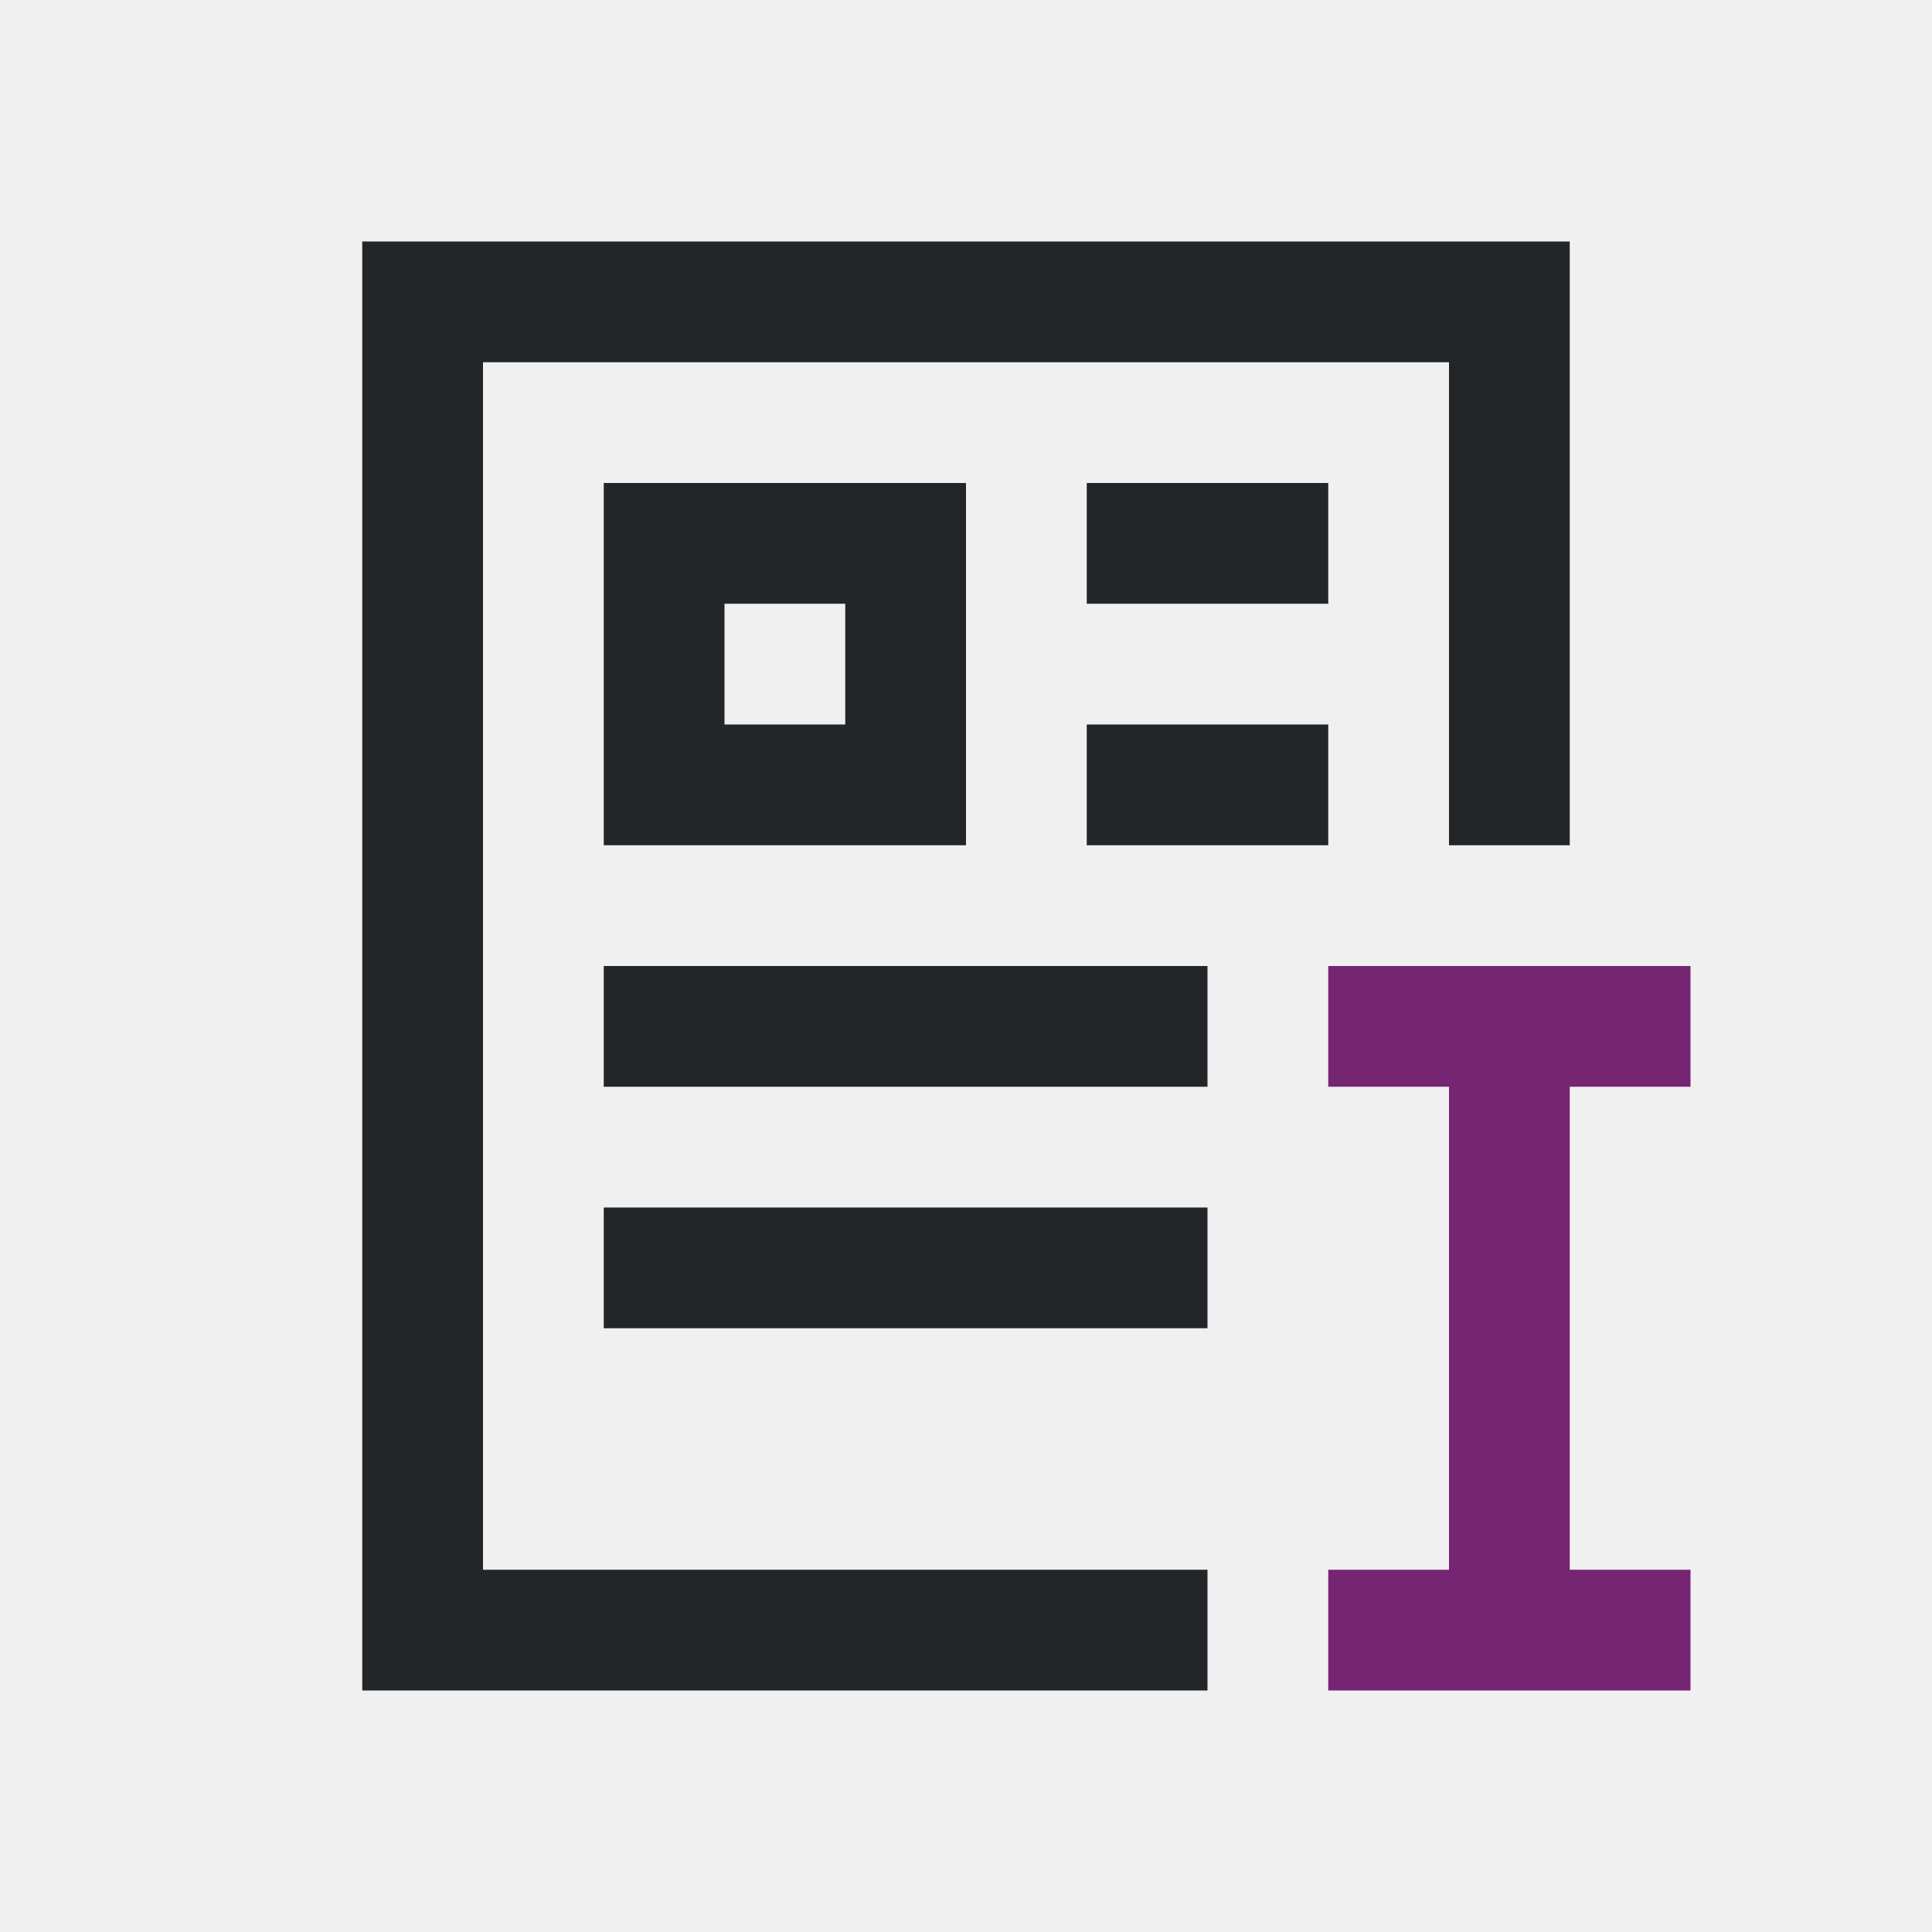
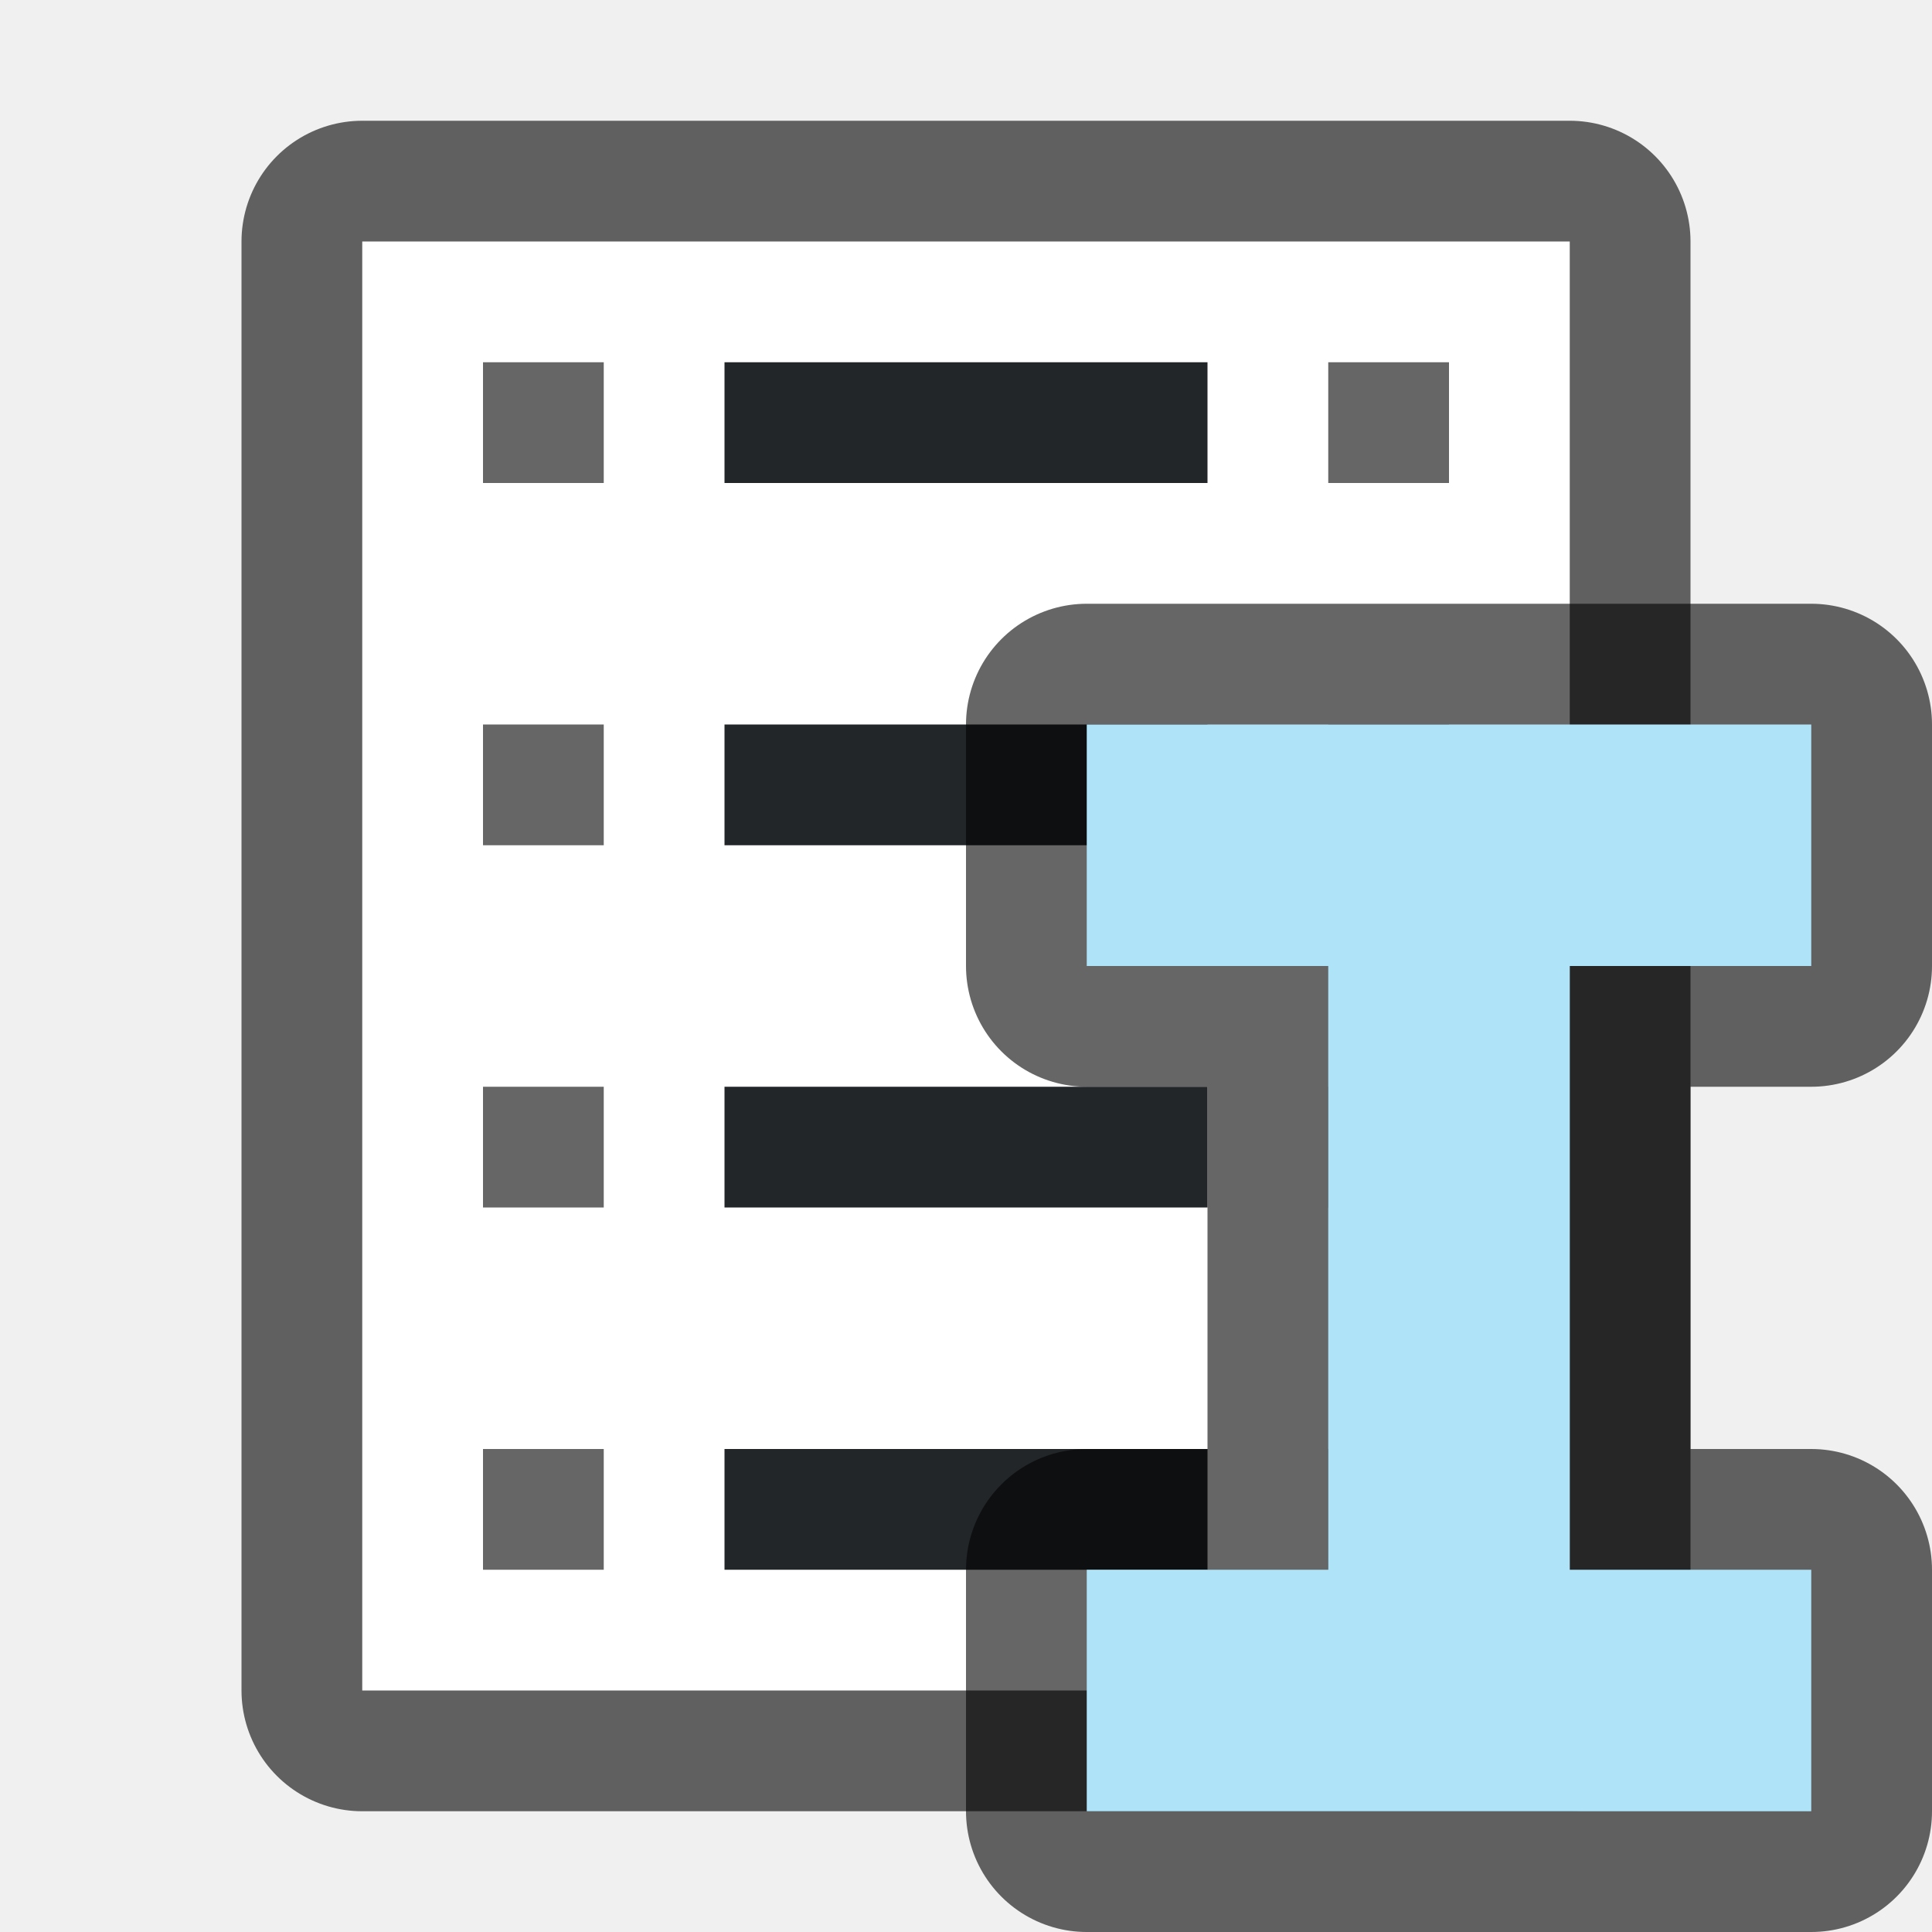
- <svg xmlns="http://www.w3.org/2000/svg" viewBox="0 0 16 16">
-   <path d="m3 2v12h5 1 1v-1h-1-1-4v-10h8v4h1v-5zm2 2v3h3v-3zm4 0v1h2v-1zm-3 1h1v1h-1zm3 1v1h1 1v-1zm-4 2v1h4 1v-1h-1zm0 2v1h3 2v-1h-2z" fill="#232629" />
-   <path d="m11 8v1h1v4h-1v1h3v-1h-1v-4h1v-1z" fill="#762572" />
+ <svg xmlns="http://www.w3.org/2000/svg" viewBox="0 0 16 16" version="1.1" id="svg6">
+   <defs id="defs10" />
+   <rect y="2" x="3" height="12" width="10" id="rect826" style="opacity:0.6;fill:#000000;fill-opacity:1;stroke:#000000;stroke-width:2;stroke-linejoin:round;stroke-miterlimit:4;stroke-dasharray:none" />
+   <rect style="opacity:1;fill:#ffffff;fill-opacity:1;stroke:none;stroke-width:2;stroke-linejoin:round;stroke-miterlimit:4;stroke-dasharray:none" id="rect824" width="10" height="12" x="3" y="2" />
+   <rect style="opacity:0.6;fill:#000000;fill-opacity:1;stroke:none;stroke-width:2;stroke-linejoin:round;stroke-miterlimit:4;stroke-dasharray:none" id="rect828" width="1" height="1" x="11" y="3" />
+   <rect y="6" x="11" height="1" width="1" id="rect830" style="opacity:0.6;fill:#000000;fill-opacity:1;stroke:none;stroke-width:2;stroke-linejoin:round;stroke-miterlimit:4;stroke-dasharray:none" />
+   <rect style="opacity:0.6;fill:#000000;fill-opacity:1;stroke:none;stroke-width:2;stroke-linejoin:round;stroke-miterlimit:4;stroke-dasharray:none" id="rect832" width="1" height="1" x="11" y="9" />
+   <rect y="12" x="11" height="1" width="1" id="rect834" style="opacity:0.6;fill:#000000;fill-opacity:1;stroke:none;stroke-width:2;stroke-linejoin:round;stroke-miterlimit:4;stroke-dasharray:none" />
+   <rect y="3" x="4" height="1" width="1" id="rect836" style="opacity:0.6;fill:#000000;fill-opacity:1;stroke:none;stroke-width:2;stroke-linejoin:round;stroke-miterlimit:4;stroke-dasharray:none" />
+   <rect style="opacity:0.6;fill:#000000;fill-opacity:1;stroke:none;stroke-width:2;stroke-linejoin:round;stroke-miterlimit:4;stroke-dasharray:none" id="rect838" width="1" height="1" x="4" y="6" />
+   <rect y="9" x="4" height="1" width="1" id="rect840" style="opacity:0.6;fill:#000000;fill-opacity:1;stroke:none;stroke-width:2;stroke-linejoin:round;stroke-miterlimit:4;stroke-dasharray:none" />
+   <rect style="opacity:0.6;fill:#000000;fill-opacity:1;stroke:none;stroke-width:2;stroke-linejoin:round;stroke-miterlimit:4;stroke-dasharray:none" id="rect842" width="1" height="1" x="4" y="12" />
+   <rect style="opacity:1;fill:#232629;fill-opacity:1;stroke:none;stroke-width:2;stroke-linejoin:round;stroke-miterlimit:4;stroke-dasharray:none" id="rect844" width="4" height="1" x="6" y="3" />
+   <rect style="opacity:1;fill:#232629;fill-opacity:1;stroke:none;stroke-width:2;stroke-linejoin:round;stroke-miterlimit:4;stroke-dasharray:none" id="rect846" width="4" height="1" x="6" y="6" />
+   <rect style="opacity:1;fill:#232629;fill-opacity:1;stroke:none;stroke-width:2;stroke-linejoin:round;stroke-miterlimit:4;stroke-dasharray:none" id="rect848" width="4" height="1" x="6" y="9" />
+   <rect style="opacity:1;fill:#232629;fill-opacity:1;stroke:none;stroke-width:2;stroke-linejoin:round;stroke-miterlimit:4;stroke-dasharray:none" id="rect850" width="4" height="1" x="6" y="12" />
+   <path style="opacity:0.6;fill:#000000;stroke:#000000;stroke-width:2;stroke-linejoin:round;stroke-miterlimit:4;stroke-dasharray:none" id="path822" d="M 9,6 V 8 H 11 v 5 H 9 v 2 H 15 V 13 H 13 V 8 h 2 V 6 Z" />
+   <path d="M 9,6 V 8 H 11 v 5 H 9 v 2 H 15 V 13 H 13 V 8 h 2 V 6 Z" id="path4" style="fill:#aee3f8;fill-opacity:1" />
</svg>
